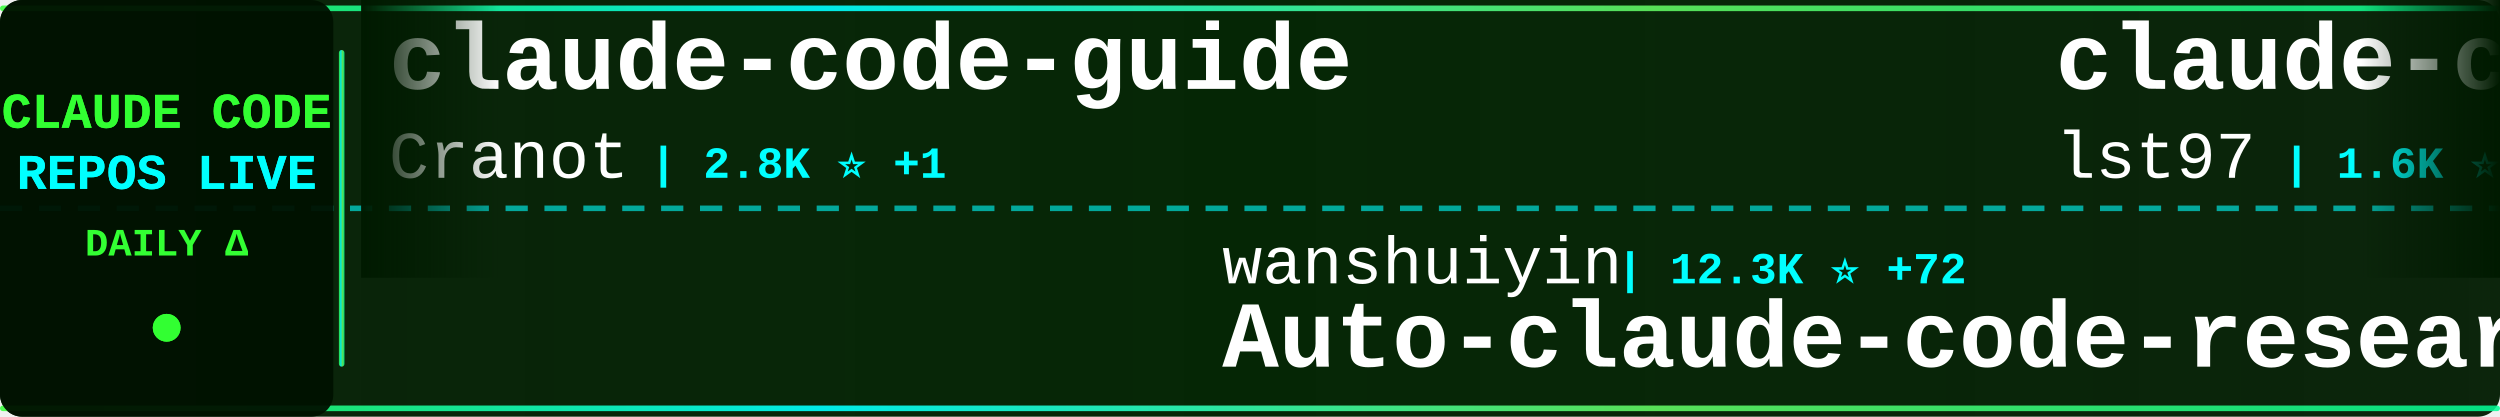
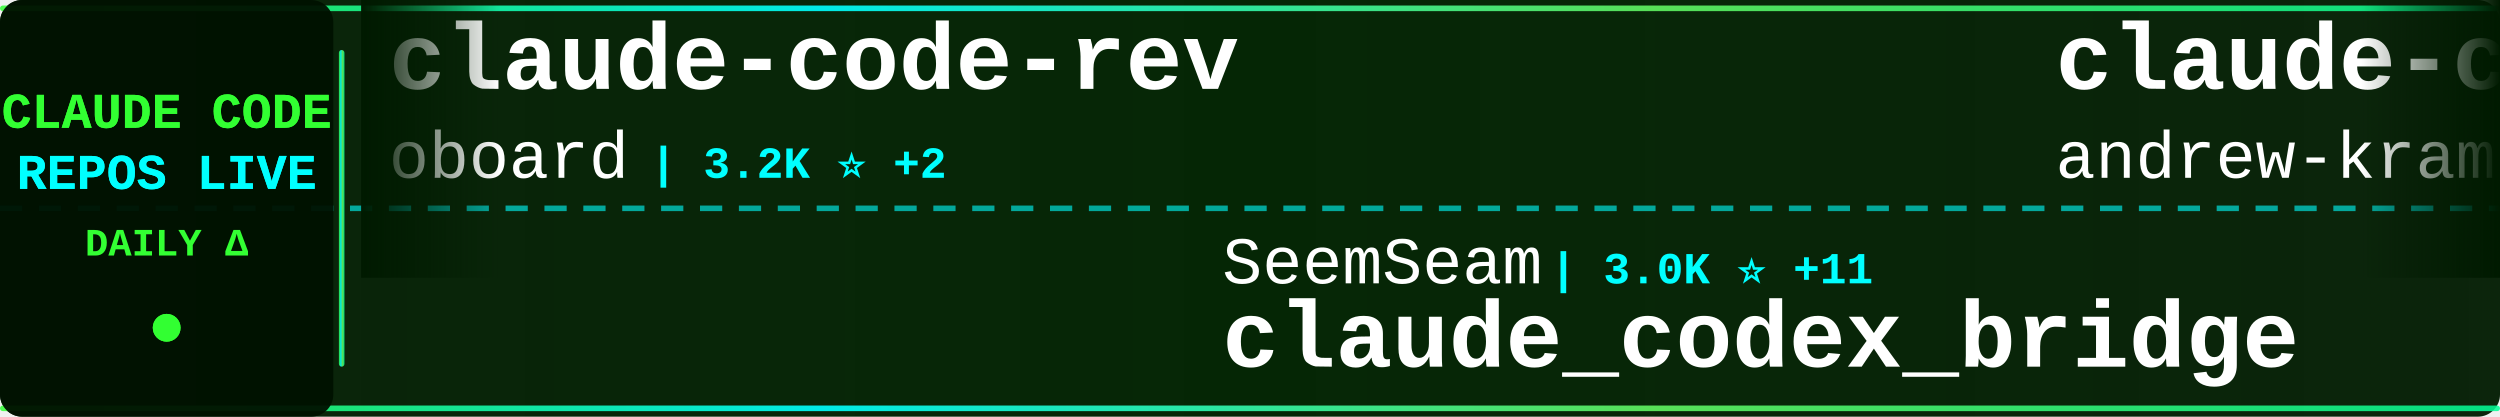
<svg xmlns="http://www.w3.org/2000/svg" width="900" height="150">
  <defs>
    <linearGradient id="tickerBg" x1="0%" y1="0%" x2="100%" y2="0%">
      <stop offset="0%" style="stop-color:#001a00;stop-opacity:0.95" />
      <stop offset="50%" style="stop-color:#002200;stop-opacity:0.98" />
      <stop offset="100%" style="stop-color:#001a00;stop-opacity:0.95" />
    </linearGradient>
    <linearGradient id="borderGrad" x1="0%" y1="0%" x2="100%" y2="0%">
      <stop offset="0%" style="stop-color:#33ff33;stop-opacity:0.85">
        <animate attributeName="stop-opacity" values="0.85;1;0.85" dur="2s" repeatCount="indefinite" />
      </stop>
      <stop offset="33%" style="stop-color:#00ffff;stop-opacity:0.9">
        <animate attributeName="stop-opacity" values="0.9;1;0.9" dur="2.2s" repeatCount="indefinite" />
      </stop>
      <stop offset="66%" style="stop-color:#66ff66;stop-opacity:0.85">
        <animate attributeName="stop-opacity" values="0.85;1;0.85" dur="1.8s" repeatCount="indefinite" />
      </stop>
      <stop offset="100%" style="stop-color:#00ff99;stop-opacity:0.85">
        <animate attributeName="stop-opacity" values="0.85;1;0.85" dur="2s" repeatCount="indefinite" />
      </stop>
    </linearGradient>
    <filter id="textGlow">
      <feGaussianBlur stdDeviation="0.1" result="coloredBlur" />
      <feMerge>
        <feMergeNode in="coloredBlur" />
        <feMergeNode in="SourceGraphic" />
      </feMerge>
    </filter>
    <filter id="metricGlow">
      <feGaussianBlur stdDeviation="0.2" result="coloredBlur" />
      <feMerge>
        <feMergeNode in="coloredBlur" />
        <feMergeNode in="SourceGraphic" />
      </feMerge>
    </filter>
    <linearGradient id="leftFade" x1="0%" y1="0%" x2="100%" y2="0%">
      <stop offset="0%" style="stop-color:#001a00;stop-opacity:1" />
      <stop offset="100%" style="stop-color:#001a00;stop-opacity:0" />
    </linearGradient>
    <linearGradient id="rightFade" x1="0%" y1="0%" x2="100%" y2="0%">
      <stop offset="0%" style="stop-color:#001a00;stop-opacity:0" />
      <stop offset="100%" style="stop-color:#001a00;stop-opacity:1" />
    </linearGradient>
  </defs>
  <rect width="900" height="150" fill="url(#tickerBg)" rx="8" />
  <rect x="0" y="2" width="900" height="2" fill="url(#borderGrad)" rx="1" />
  <rect x="0" y="146" width="900" height="2" fill="url(#borderGrad)" rx="1" />
  <line x1="0" y1="75" x2="900" y2="75" stroke="#00ffff" stroke-width="2" stroke-dasharray="8 6" opacity="0.6" />
  <rect x="0" y="0" width="120" height="150" fill="#001100" opacity="0.95" rx="8" />
  <text x="60" y="46" font-family="'Courier New', monospace" font-size="18" font-weight="bold" fill="#33ff33" text-anchor="middle" filter="url(#textGlow)">
    CLAUDE CODE
  </text>
  <text x="60" y="68" font-family="'Courier New', monospace" font-size="18" font-weight="bold" fill="#00ffff" text-anchor="middle" filter="url(#textGlow)">
    REPOS LIVE
  </text>
  <text x="60" y="92" font-family="'Courier New', monospace" font-size="14" font-weight="bold" fill="#33ff33" text-anchor="middle">
    DAILY Δ
  </text>
  <circle cx="60" cy="118" r="5" fill="#33ff33" filter="url(#metricGlow)">
    <animate attributeName="r" values="4;6;4" dur="1.5s" repeatCount="indefinite" />
    <animate attributeName="opacity" values="0.6;1;0.6" dur="1.5s" repeatCount="indefinite" />
  </circle>
  <rect x="122" y="18" width="2" height="114" fill="url(#borderGrad)" rx="1" />
  <clipPath id="tickerClip">
    <rect x="130" y="0" width="770" height="150" />
  </clipPath>
  <g clip-path="url(#tickerClip)">
    <g id="tickerItems">
      <animateTransform attributeName="transform" attributeType="XML" type="translate" from="0 0" to="-3000 0" dur="54s" repeatCount="indefinite" />
      <g transform="translate(0, 0)">
-         <text x="140" y="32" font-family="'Courier New', monospace" font-size="34" font-weight="bold" fill="#ffffff">claude-code-guide</text>
-         <text x="140" y="64" font-family="'Courier New', monospace" font-size="24" font-weight="normal" fill="#ffffff" opacity="1.0">Cranot</text>
-         <text x="234" y="64" font-family="'Courier New', monospace" font-size="16" font-weight="bold" fill="#00ffff"> | 2.8K ⭐ +1</text>
+         <text x="140" y="32" font-family="'Courier New', monospace" font-size="34" font-weight="bold" fill="#ffffff">claude-code-rev</text>
+         <text x="140" y="64" font-family="'Courier New', monospace" font-size="24" font-weight="normal" fill="#ffffff" opacity="1.0">oboard</text>
+         <text x="234" y="64" font-family="'Courier New', monospace" font-size="16" font-weight="bold" fill="#00ffff"> | 3.2K ⭐ +2</text>
      </g>
      <g transform="translate(300, 0)">
-         <text x="140" y="102" font-family="'Courier New', monospace" font-size="24" font-weight="normal" fill="#ffffff" opacity="1.0">wanshuiyin</text>
-         <text x="282" y="102" font-family="'Courier New', monospace" font-size="16" font-weight="bold" fill="#00ffff"> | 12.3K ⭐ +72</text>
-         <text x="140" y="132" font-family="'Courier New', monospace" font-size="34" font-weight="bold" fill="#ffffff">Auto-claude-code-researc...</text>
+         <text x="140" y="102" font-family="'Courier New', monospace" font-size="24" font-weight="normal" fill="#ffffff" opacity="1.0">SeemSeam</text>
+         <text x="258" y="102" font-family="'Courier New', monospace" font-size="16" font-weight="bold" fill="#00ffff"> | 3.0K ⭐ +11</text>
+         <text x="140" y="132" font-family="'Courier New', monospace" font-size="34" font-weight="bold" fill="#ffffff">claude_codex_bridge</text>
      </g>
      <g transform="translate(600, 0)">
-         <text x="140" y="32" font-family="'Courier New', monospace" font-size="34" font-weight="bold" fill="#ffffff">claude-code-sub-agents</text>
-         <text x="140" y="64" font-family="'Courier New', monospace" font-size="24" font-weight="normal" fill="#ffffff" opacity="1.0">lst97</text>
-         <text x="222" y="64" font-family="'Courier New', monospace" font-size="16" font-weight="bold" fill="#00ffff"> | 1.6K ⭐</text>
+         <text x="140" y="32" font-family="'Courier New', monospace" font-size="34" font-weight="bold" fill="#ffffff">claude-code-source-build</text>
+         <text x="140" y="64" font-family="'Courier New', monospace" font-size="24" font-weight="normal" fill="#ffffff" opacity="1.0">andrew-kramer-inno</text>
+         <text x="378" y="64" font-family="'Courier New', monospace" font-size="16" font-weight="bold" fill="#00ffff"> | 590 ⭐</text>
      </g>
      <g transform="translate(900, 0)">
-         <text x="140" y="102" font-family="'Courier New', monospace" font-size="24" font-weight="normal" fill="#ffffff" opacity="1.0">lintsinghua</text>
-         <text x="294" y="102" font-family="'Courier New', monospace" font-size="16" font-weight="bold" fill="#00ffff"> | 3.7K ⭐ +12</text>
-         <text x="140" y="132" font-family="'Courier New', monospace" font-size="34" font-weight="bold" fill="#ffffff">claude-code-book</text>
+         <text x="140" y="102" font-family="'Courier New', monospace" font-size="24" font-weight="normal" fill="#ffffff" opacity="1.0">luyao618</text>
+         <text x="258" y="102" font-family="'Courier New', monospace" font-size="16" font-weight="bold" fill="#00ffff"> | 1.5K ⭐ +5</text>
+         <text x="140" y="132" font-family="'Courier New', monospace" font-size="34" font-weight="bold" fill="#ffffff">Claude-Code-Source-Study</text>
      </g>
      <g transform="translate(1200, 0)">
-         <text x="140" y="32" font-family="'Courier New', monospace" font-size="34" font-weight="bold" fill="#ffffff">Claude-Code-Source-Study</text>
-         <text x="140" y="64" font-family="'Courier New', monospace" font-size="24" font-weight="normal" fill="#ffffff" opacity="1.0">luyao618</text>
-         <text x="258" y="64" font-family="'Courier New', monospace" font-size="16" font-weight="bold" fill="#00ffff"> | 1.5K ⭐ +5</text>
+         <text x="140" y="32" font-family="'Courier New', monospace" font-size="34" font-weight="bold" fill="#ffffff">claude-code-sourcemap</text>
+         <text x="140" y="64" font-family="'Courier New', monospace" font-size="24" font-weight="normal" fill="#ffffff" opacity="1.0">ChinaSiro</text>
+         <text x="270" y="64" font-family="'Courier New', monospace" font-size="16" font-weight="bold" fill="#00ffff"> | 9.4K ⭐ +8</text>
      </g>
      <g transform="translate(1500, 0)">
-         <text x="140" y="102" font-family="'Courier New', monospace" font-size="24" font-weight="normal" fill="#ffffff" opacity="1.0">oboard</text>
-         <text x="234" y="102" font-family="'Courier New', monospace" font-size="16" font-weight="bold" fill="#00ffff"> | 3.2K ⭐ +2</text>
-         <text x="140" y="132" font-family="'Courier New', monospace" font-size="34" font-weight="bold" fill="#ffffff">claude-code-rev</text>
+         <text x="140" y="102" font-family="'Courier New', monospace" font-size="24" font-weight="normal" fill="#ffffff" opacity="1.0">davila7</text>
+         <text x="246" y="102" font-family="'Courier New', monospace" font-size="16" font-weight="bold" fill="#00ffff"> | 28.1K ⭐ +32</text>
+         <text x="140" y="132" font-family="'Courier New', monospace" font-size="34" font-weight="bold" fill="#ffffff">claude-code-templates</text>
      </g>
      <g transform="translate(1800, 0)">
        <text x="140" y="32" font-family="'Courier New', monospace" font-size="34" font-weight="bold" fill="#ffffff">claude-code</text>
-         <text x="140" y="64" font-family="'Courier New', monospace" font-size="24" font-weight="normal" fill="#ffffff" opacity="1.0">VineeTagarwaL-code</text>
-         <text x="378" y="64" font-family="'Courier New', monospace" font-size="16" font-weight="bold" fill="#00ffff"> | 276 ⭐</text>
+         <text x="140" y="64" font-family="'Courier New', monospace" font-size="24" font-weight="normal" fill="#ffffff" opacity="1.0">yasasbanukaofficial</text>
+         <text x="390" y="64" font-family="'Courier New', monospace" font-size="16" font-weight="bold" fill="#00ffff"> | 3.5K ⭐ +9</text>
      </g>
      <g transform="translate(2100, 0)">
-         <text x="140" y="102" font-family="'Courier New', monospace" font-size="24" font-weight="normal" fill="#ffffff" opacity="1.0">musistudio</text>
-         <text x="282" y="102" font-family="'Courier New', monospace" font-size="16" font-weight="bold" fill="#00ffff"> | 35.1K ⭐ +58</text>
-         <text x="140" y="132" font-family="'Courier New', monospace" font-size="34" font-weight="bold" fill="#ffffff">claude-code-router</text>
+         <text x="140" y="102" font-family="'Courier New', monospace" font-size="24" font-weight="normal" fill="#ffffff" opacity="1.0">feiskyer</text>
+         <text x="258" y="102" font-family="'Courier New', monospace" font-size="16" font-weight="bold" fill="#00ffff"> | 1.6K ⭐</text>
+         <text x="140" y="132" font-family="'Courier New', monospace" font-size="34" font-weight="bold" fill="#ffffff">claude-code-settings</text>
      </g>
      <g transform="translate(2400, 0)">
-         <text x="140" y="32" font-family="'Courier New', monospace" font-size="34" font-weight="bold" fill="#ffffff">awesome-claude-code</text>
-         <text x="140" y="64" font-family="'Courier New', monospace" font-size="24" font-weight="normal" fill="#ffffff" opacity="1.0">jqueryscript</text>
-         <text x="306" y="64" font-family="'Courier New', monospace" font-size="16" font-weight="bold" fill="#00ffff"> | 425 ⭐ +1</text>
+         <text x="140" y="32" font-family="'Courier New', monospace" font-size="34" font-weight="bold" fill="#ffffff">Claude-Code-Game-Studios</text>
+         <text x="140" y="64" font-family="'Courier New', monospace" font-size="24" font-weight="normal" fill="#ffffff" opacity="1.0">Donchitos</text>
+         <text x="270" y="64" font-family="'Courier New', monospace" font-size="16" font-weight="bold" fill="#00ffff"> | 21.8K ⭐ +81</text>
      </g>
      <g transform="translate(2700, 0)">
-         <text x="140" y="102" font-family="'Courier New', monospace" font-size="24" font-weight="normal" fill="#ffffff" opacity="1.0">Donchitos</text>
-         <text x="270" y="102" font-family="'Courier New', monospace" font-size="16" font-weight="bold" fill="#00ffff"> | 21.8K ⭐ +72</text>
-         <text x="140" y="132" font-family="'Courier New', monospace" font-size="34" font-weight="bold" fill="#ffffff">Claude-Code-Game-Studios</text>
+         <text x="140" y="102" font-family="'Courier New', monospace" font-size="24" font-weight="normal" fill="#ffffff" opacity="1.0">chauncygu</text>
+         <text x="270" y="102" font-family="'Courier New', monospace" font-size="16" font-weight="bold" fill="#00ffff"> | 2.6K ⭐ +3</text>
+         <text x="140" y="132" font-family="'Courier New', monospace" font-size="34" font-weight="bold" fill="#ffffff">collection-claude-code-s...</text>
      </g>
      <g transform="translate(3000, 0)">
-         <text x="140" y="32" font-family="'Courier New', monospace" font-size="34" font-weight="bold" fill="#ffffff">claude-code-guide</text>
-         <text x="140" y="64" font-family="'Courier New', monospace" font-size="24" font-weight="normal" fill="#ffffff" opacity="1.0">Cranot</text>
-         <text x="234" y="64" font-family="'Courier New', monospace" font-size="16" font-weight="bold" fill="#00ffff"> | 2.8K ⭐ +1</text>
+         <text x="140" y="32" font-family="'Courier New', monospace" font-size="34" font-weight="bold" fill="#ffffff">claude-code-rev</text>
+         <text x="140" y="64" font-family="'Courier New', monospace" font-size="24" font-weight="normal" fill="#ffffff" opacity="1.0">oboard</text>
+         <text x="234" y="64" font-family="'Courier New', monospace" font-size="16" font-weight="bold" fill="#00ffff"> | 3.2K ⭐ +2</text>
      </g>
      <g transform="translate(3300, 0)">
-         <text x="140" y="102" font-family="'Courier New', monospace" font-size="24" font-weight="normal" fill="#ffffff" opacity="1.0">wanshuiyin</text>
-         <text x="282" y="102" font-family="'Courier New', monospace" font-size="16" font-weight="bold" fill="#00ffff"> | 12.3K ⭐ +72</text>
-         <text x="140" y="132" font-family="'Courier New', monospace" font-size="34" font-weight="bold" fill="#ffffff">Auto-claude-code-researc...</text>
+         <text x="140" y="102" font-family="'Courier New', monospace" font-size="24" font-weight="normal" fill="#ffffff" opacity="1.0">SeemSeam</text>
+         <text x="258" y="102" font-family="'Courier New', monospace" font-size="16" font-weight="bold" fill="#00ffff"> | 3.0K ⭐ +11</text>
+         <text x="140" y="132" font-family="'Courier New', monospace" font-size="34" font-weight="bold" fill="#ffffff">claude_codex_bridge</text>
      </g>
      <g transform="translate(3600, 0)">
-         <text x="140" y="32" font-family="'Courier New', monospace" font-size="34" font-weight="bold" fill="#ffffff">claude-code-sub-agents</text>
-         <text x="140" y="64" font-family="'Courier New', monospace" font-size="24" font-weight="normal" fill="#ffffff" opacity="1.0">lst97</text>
-         <text x="222" y="64" font-family="'Courier New', monospace" font-size="16" font-weight="bold" fill="#00ffff"> | 1.6K ⭐</text>
+         <text x="140" y="32" font-family="'Courier New', monospace" font-size="34" font-weight="bold" fill="#ffffff">claude-code-source-build</text>
+         <text x="140" y="64" font-family="'Courier New', monospace" font-size="24" font-weight="normal" fill="#ffffff" opacity="1.0">andrew-kramer-inno</text>
+         <text x="378" y="64" font-family="'Courier New', monospace" font-size="16" font-weight="bold" fill="#00ffff"> | 590 ⭐</text>
      </g>
      <g transform="translate(3900, 0)">
-         <text x="140" y="102" font-family="'Courier New', monospace" font-size="24" font-weight="normal" fill="#ffffff" opacity="1.0">lintsinghua</text>
-         <text x="294" y="102" font-family="'Courier New', monospace" font-size="16" font-weight="bold" fill="#00ffff"> | 3.7K ⭐ +12</text>
-         <text x="140" y="132" font-family="'Courier New', monospace" font-size="34" font-weight="bold" fill="#ffffff">claude-code-book</text>
+         <text x="140" y="102" font-family="'Courier New', monospace" font-size="24" font-weight="normal" fill="#ffffff" opacity="1.0">luyao618</text>
+         <text x="258" y="102" font-family="'Courier New', monospace" font-size="16" font-weight="bold" fill="#00ffff"> | 1.5K ⭐ +5</text>
+         <text x="140" y="132" font-family="'Courier New', monospace" font-size="34" font-weight="bold" fill="#ffffff">Claude-Code-Source-Study</text>
      </g>
    </g>
  </g>
  <rect x="130" y="0" width="50" height="100" fill="url(#leftFade)" />
  <rect x="850" y="0" width="50" height="100" fill="url(#rightFade)" />
</svg>
